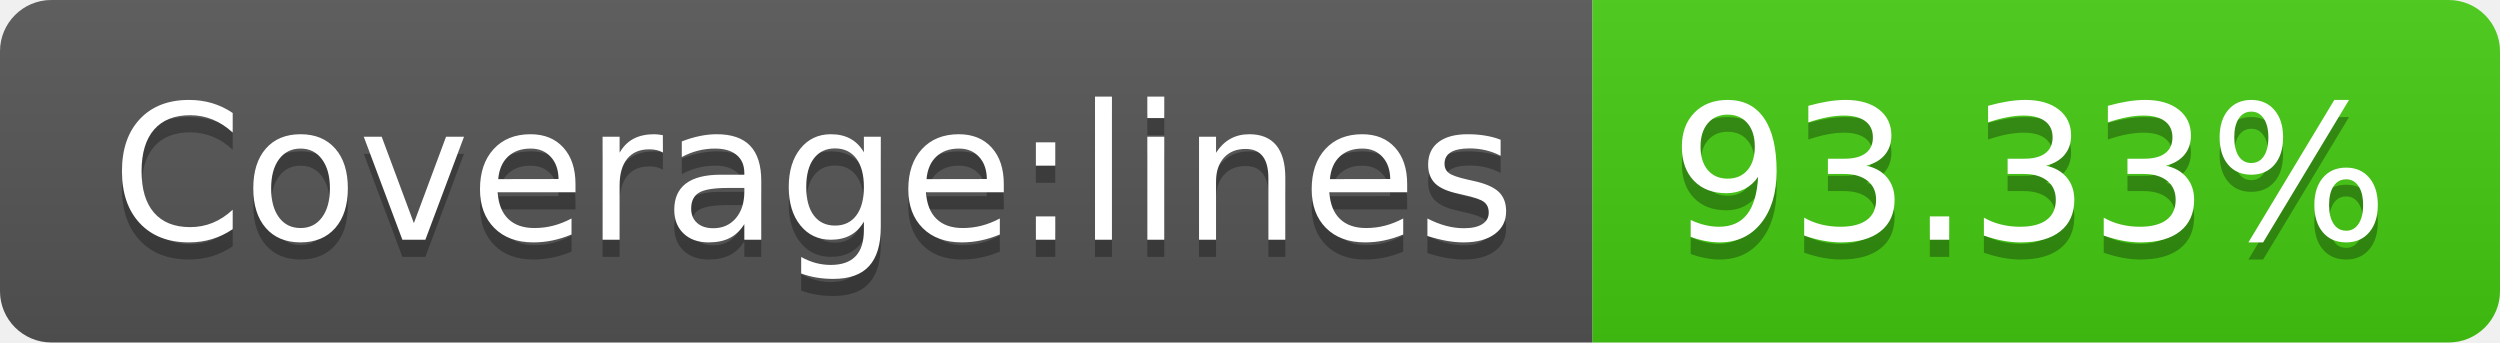
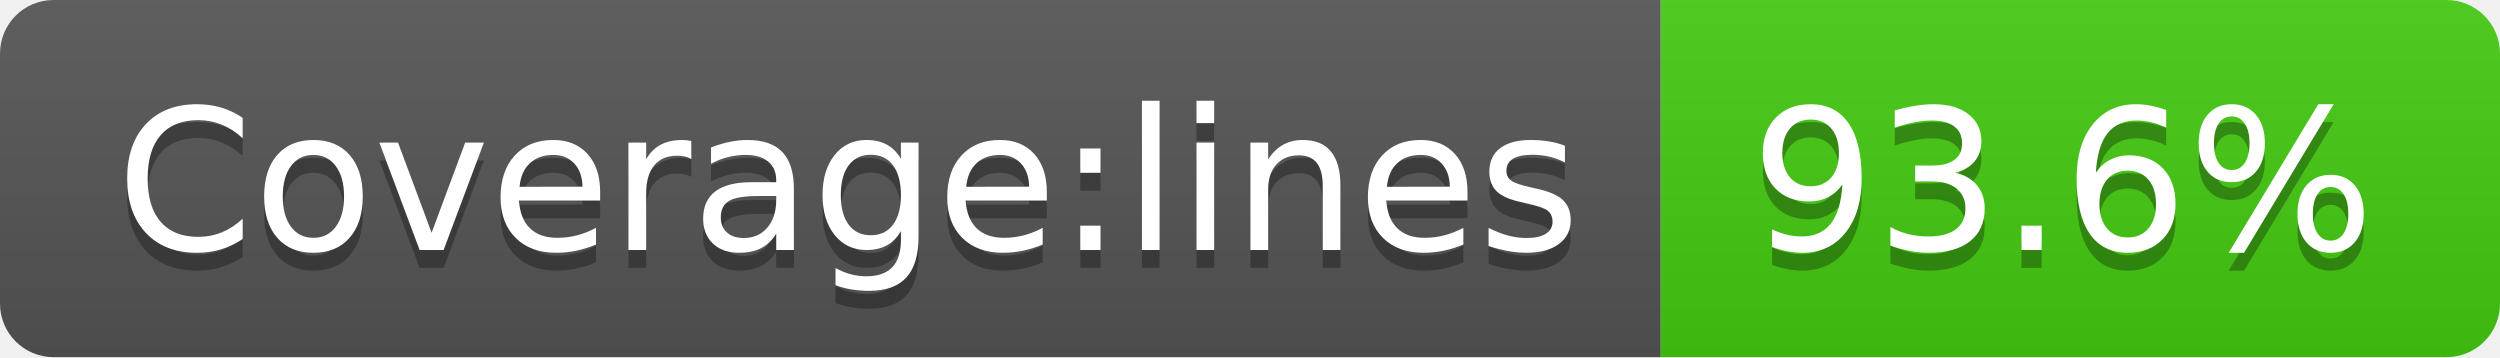
- <svg xmlns="http://www.w3.org/2000/svg" width="146" height="20" role="img" aria-label="Coverage:lines: 93.33%">
+ <svg xmlns="http://www.w3.org/2000/svg" width="140" height="20" role="img" aria-label="Coverage:lines: 93.6%">
  <linearGradient id="s" x2="0" y2="100%">
    <stop offset="0" stop-color="#bbb" stop-opacity=".1" />
    <stop offset="1" stop-opacity=".1" />
  </linearGradient>
  <clipPath id="r">
-     <rect width="146" height="20" rx="3" fill="#fff" />
+     <rect width="140" height="20" rx="3" fill="#fff" />
  </clipPath>
  <g clip-path="url(#r)">
    <rect width="93" height="20" fill="#555" />
-     <rect x="93" width="53" height="20" fill="#4c1" />
-     <rect width="146" height="20" fill="url(#s)" />
+     <rect x="93" width="47" height="20" fill="#4c1" />
+     <rect width="140" height="20" fill="url(#s)" />
  </g>
  <g fill="#fff" text-anchor="middle" font-family="Verdana,Geneva,DejaVu Sans,sans-serif" text-rendering="geometricPrecision" font-size="110">
    <text aria-hidden="true" x="475" y="150" fill="#010101" fill-opacity=".3" transform="scale(.1)" textLength="830">Coverage:lines</text>
    <text x="475" y="140" transform="scale(.1)" fill="#fff" textLength="830">Coverage:lines</text>
-     <text aria-hidden="true" x="1185" y="150" fill="#010101" fill-opacity=".3" transform="scale(.1)" textLength="430">93.33%</text>
-     <text x="1185" y="140" transform="scale(.1)" fill="#fff" textLength="430">93.33%</text>
+     <text aria-hidden="true" x="1155" y="150" fill="#010101" fill-opacity=".3" transform="scale(.1)" textLength="370">93.6%</text>
+     <text x="1155" y="140" transform="scale(.1)" fill="#fff" textLength="370">93.6%</text>
  </g>
</svg>
